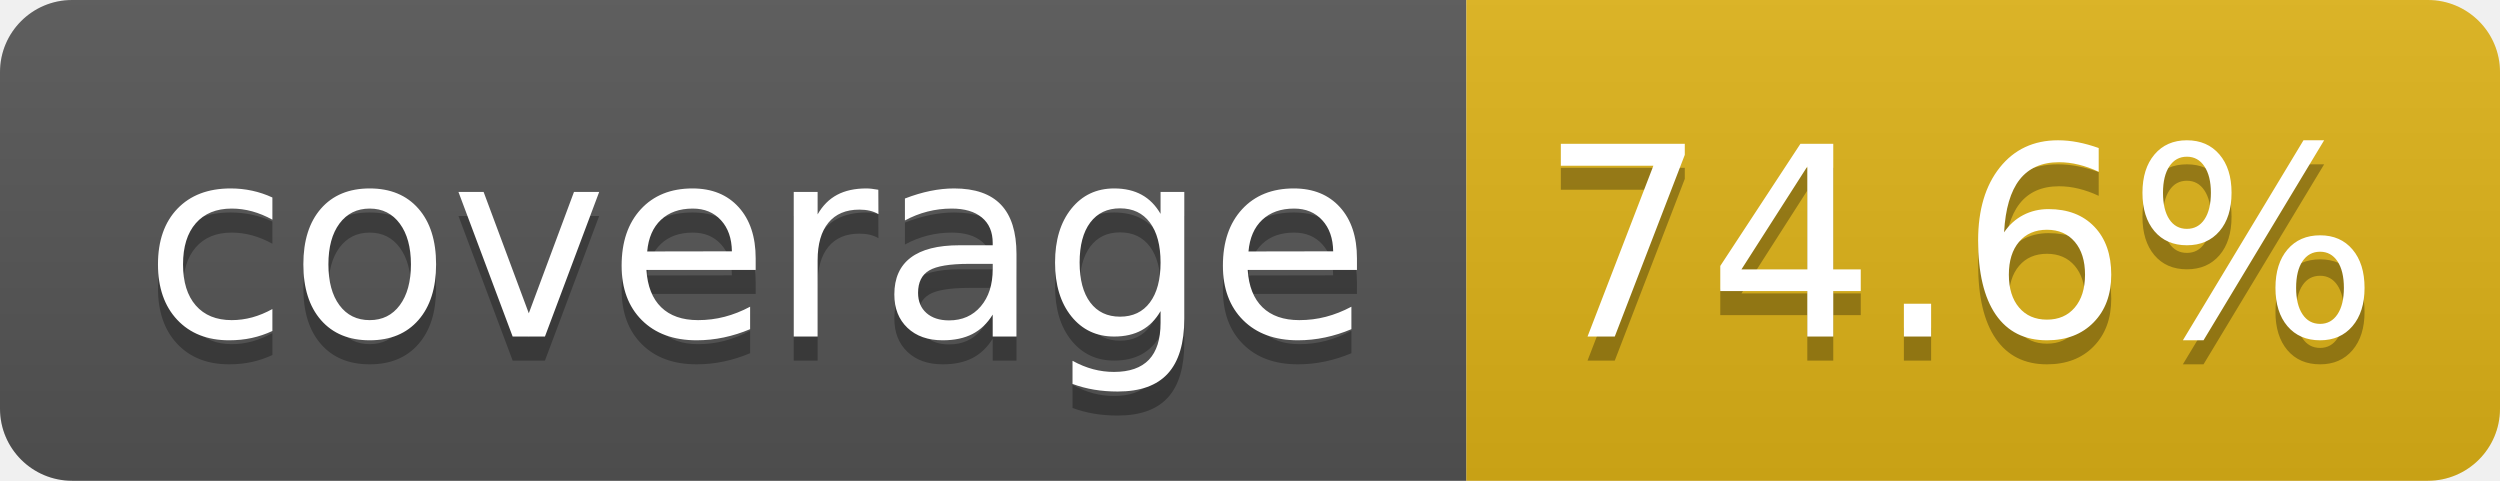
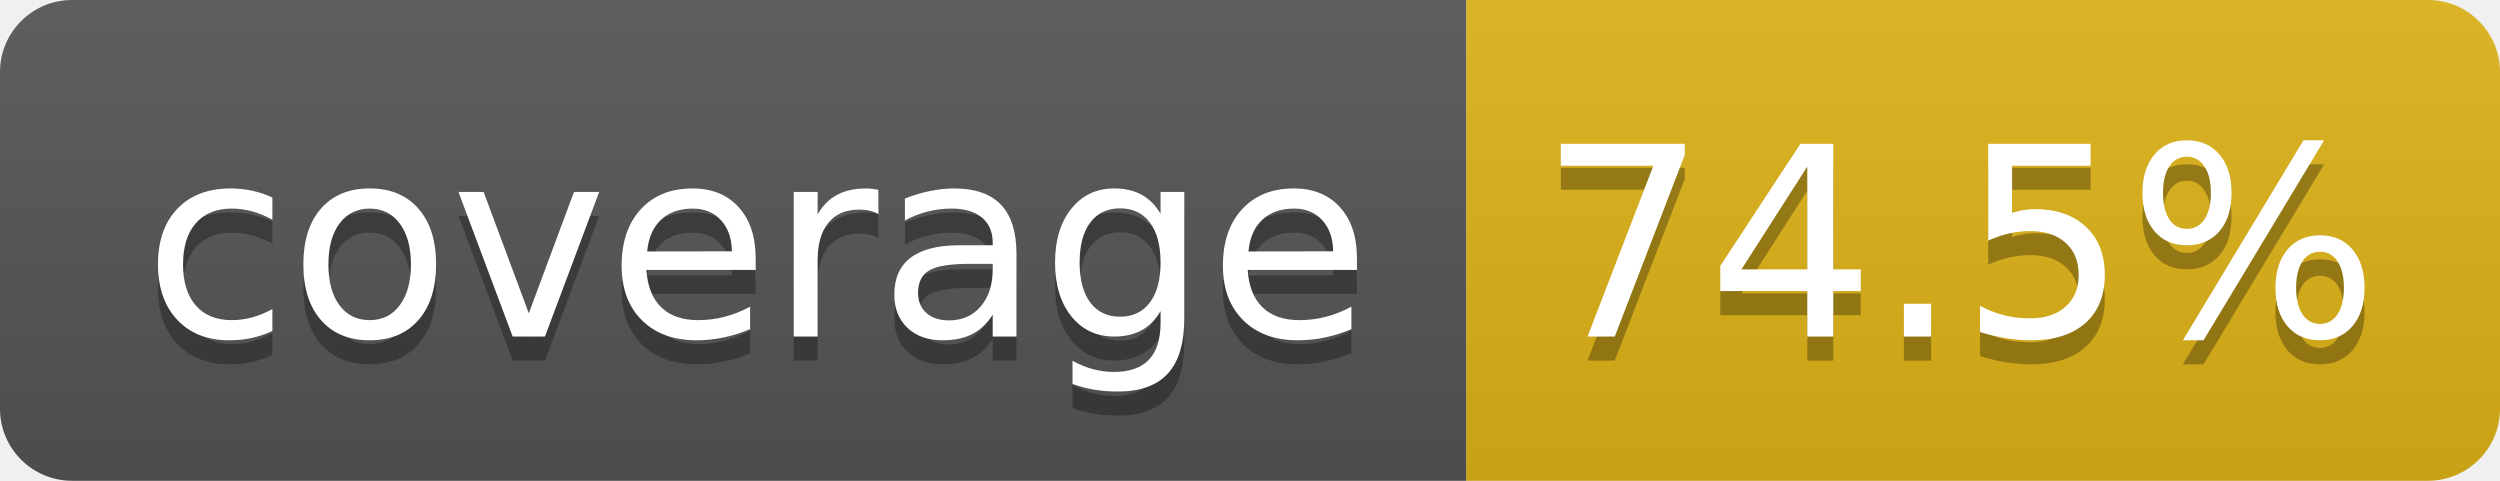
- <svg xmlns="http://www.w3.org/2000/svg" width="104" height="20" role="img" aria-label="coverage: 74.6%">
+ <svg xmlns="http://www.w3.org/2000/svg" width="104" height="20" role="img" aria-label="coverage: 74.5%">
  <linearGradient id="s" x2="0" y2="100%">
    <stop offset="0" stop-color="#bbb" stop-opacity=".1" />
    <stop offset="1" stop-opacity=".1" />
  </linearGradient>
  <clipPath id="r">
    <rect width="104" height="20" rx="3" fill="#fff" />
  </clipPath>
  <g clip-path="url(#r)">
    <rect width="61" height="20" fill="#555" />
    <rect x="61" width="43" height="20" fill="#dfb317" />
    <rect width="104" height="20" fill="url(#s)" />
  </g>
  <g fill="#fff" text-anchor="middle" font-family="Verdana,Geneva,DejaVu Sans,sans-serif" text-rendering="geometricPrecision" font-size="110">
    <text aria-hidden="true" x="315" y="150" fill="#010101" fill-opacity=".3" transform="scale(.1)" textLength="510">coverage</text>
    <text x="315" y="140" transform="scale(.1)" fill="#fff" textLength="510">coverage</text>
-     <text aria-hidden="true" x="815" y="150" fill="#010101" fill-opacity=".3" transform="scale(.1)" textLength="330">74.6%</text>
-     <text x="815" y="140" transform="scale(.1)" fill="#fff" textLength="330">74.6%</text>
+     <text aria-hidden="true" x="815" y="150" fill="#010101" fill-opacity=".3" transform="scale(.1)" textLength="330">74.5%</text>
+     <text x="815" y="140" transform="scale(.1)" fill="#fff" textLength="330">74.5%</text>
  </g>
</svg>
